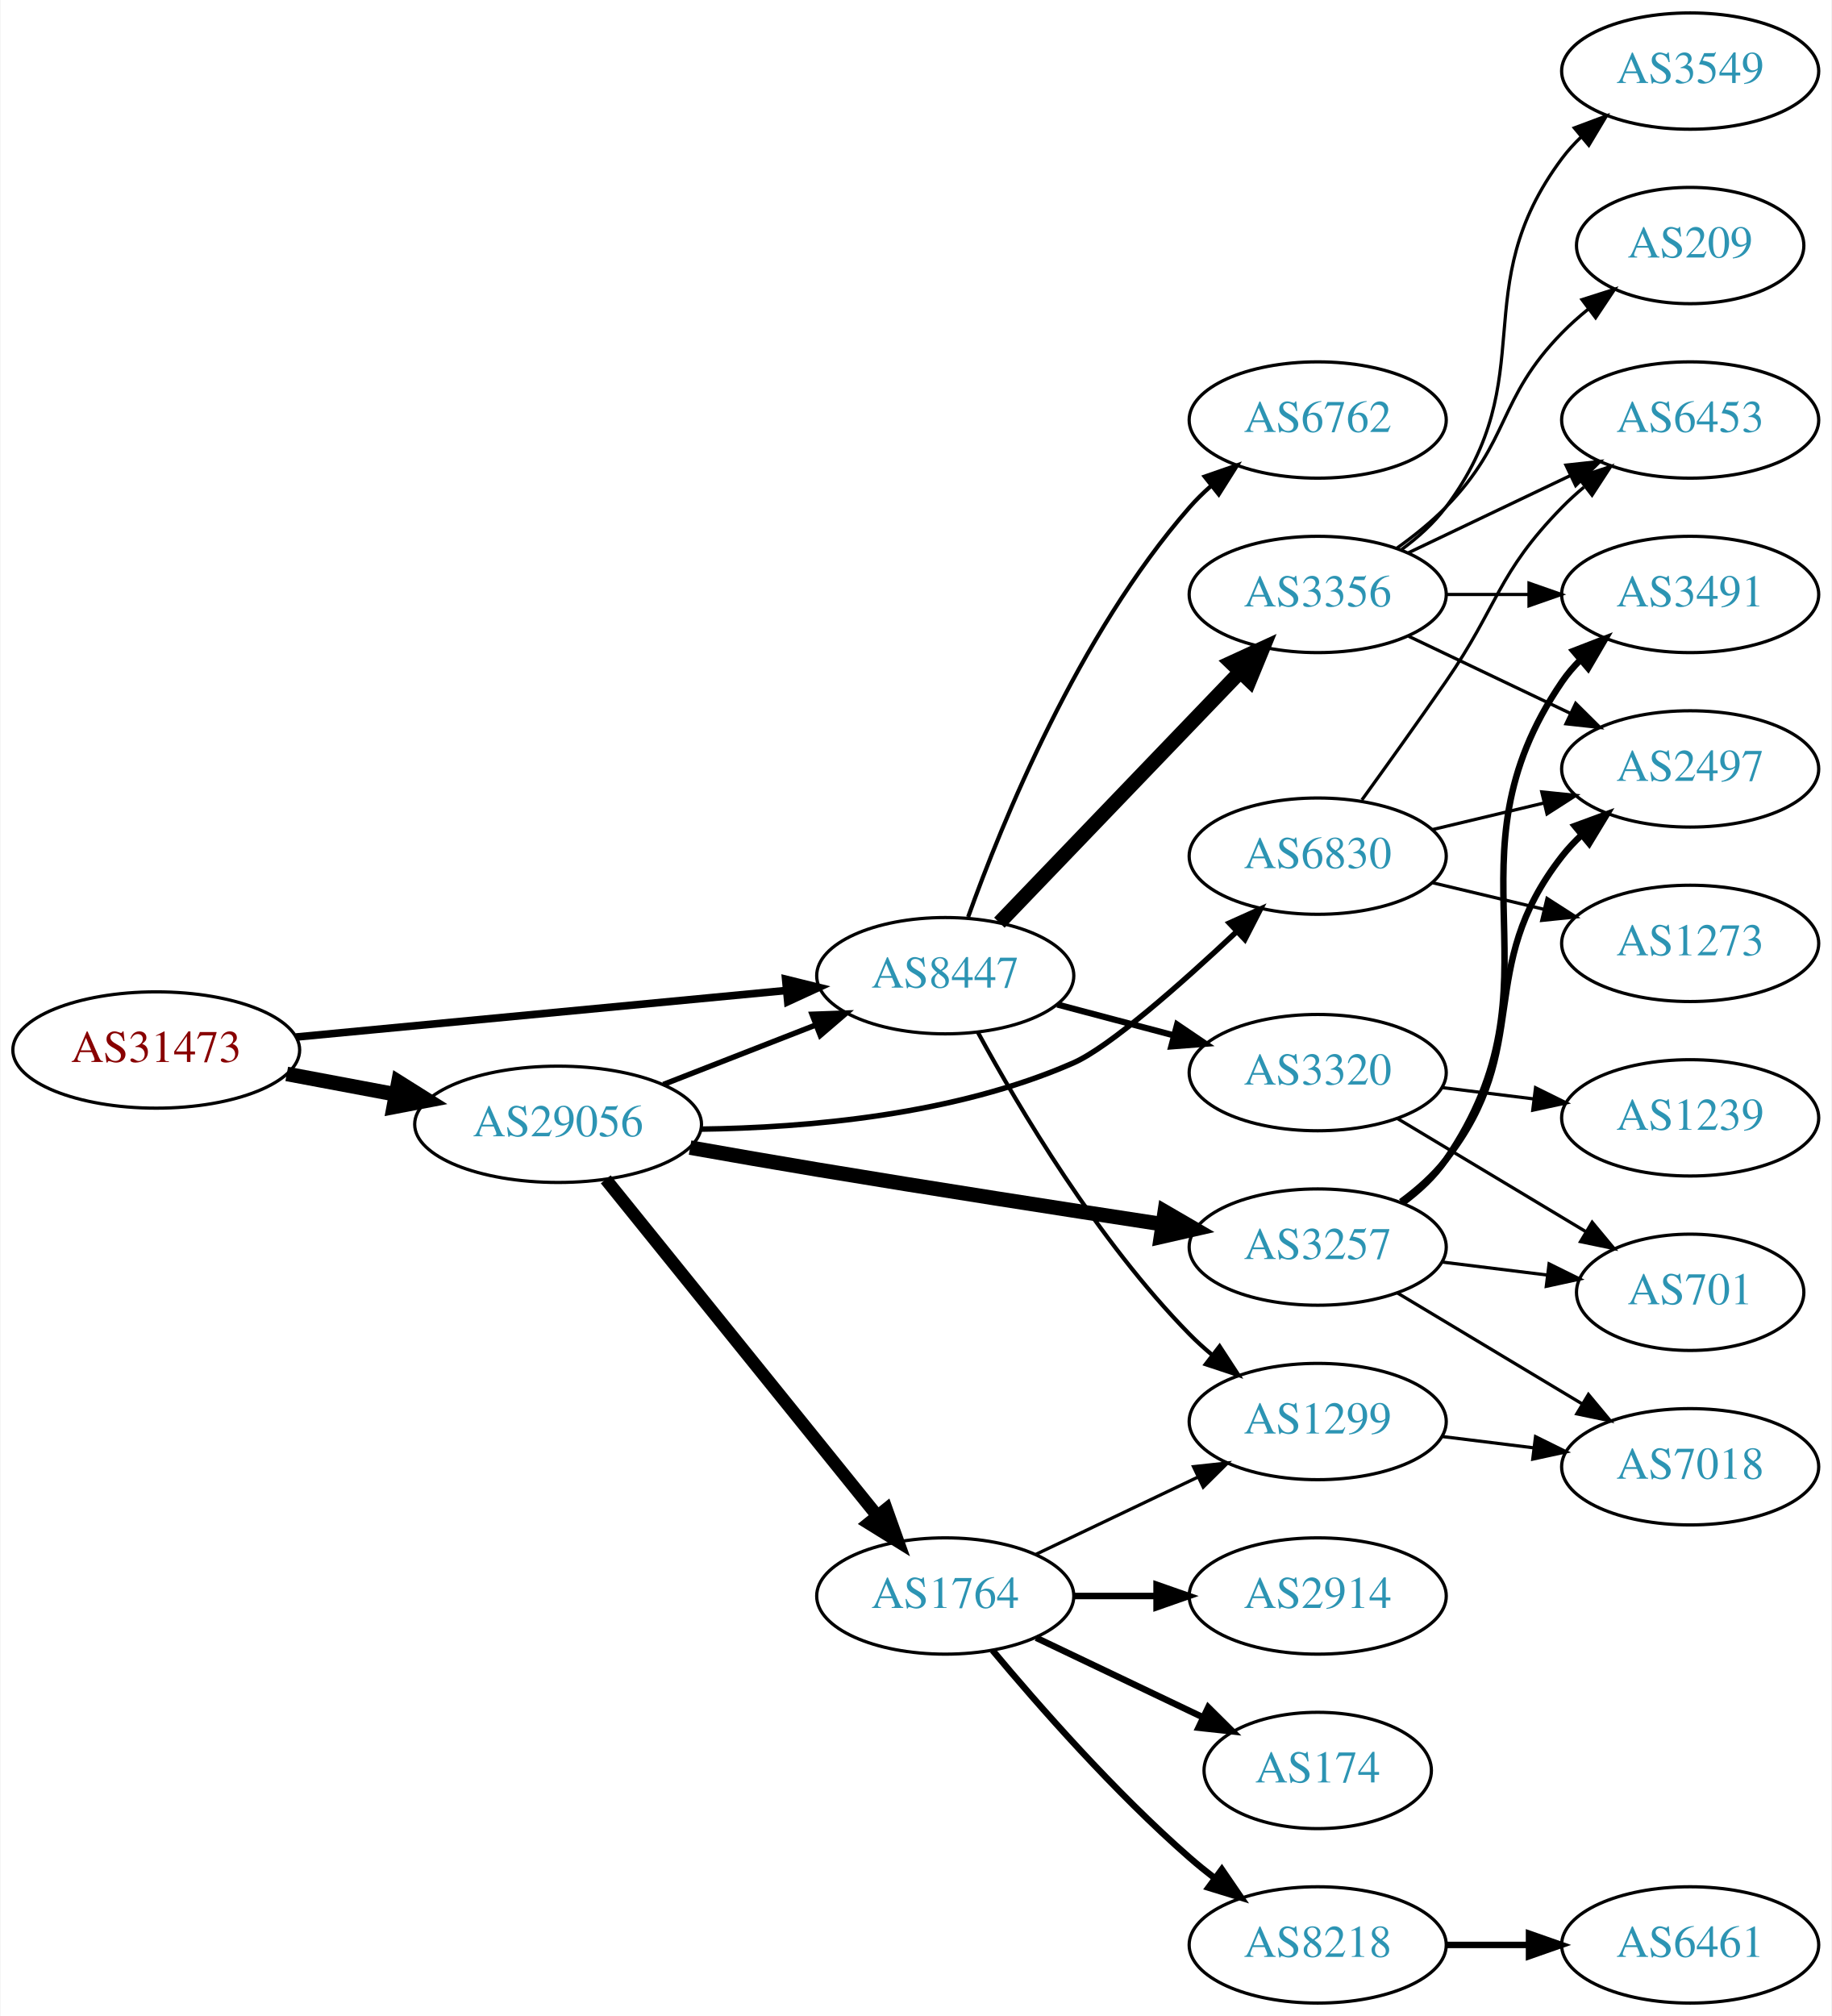
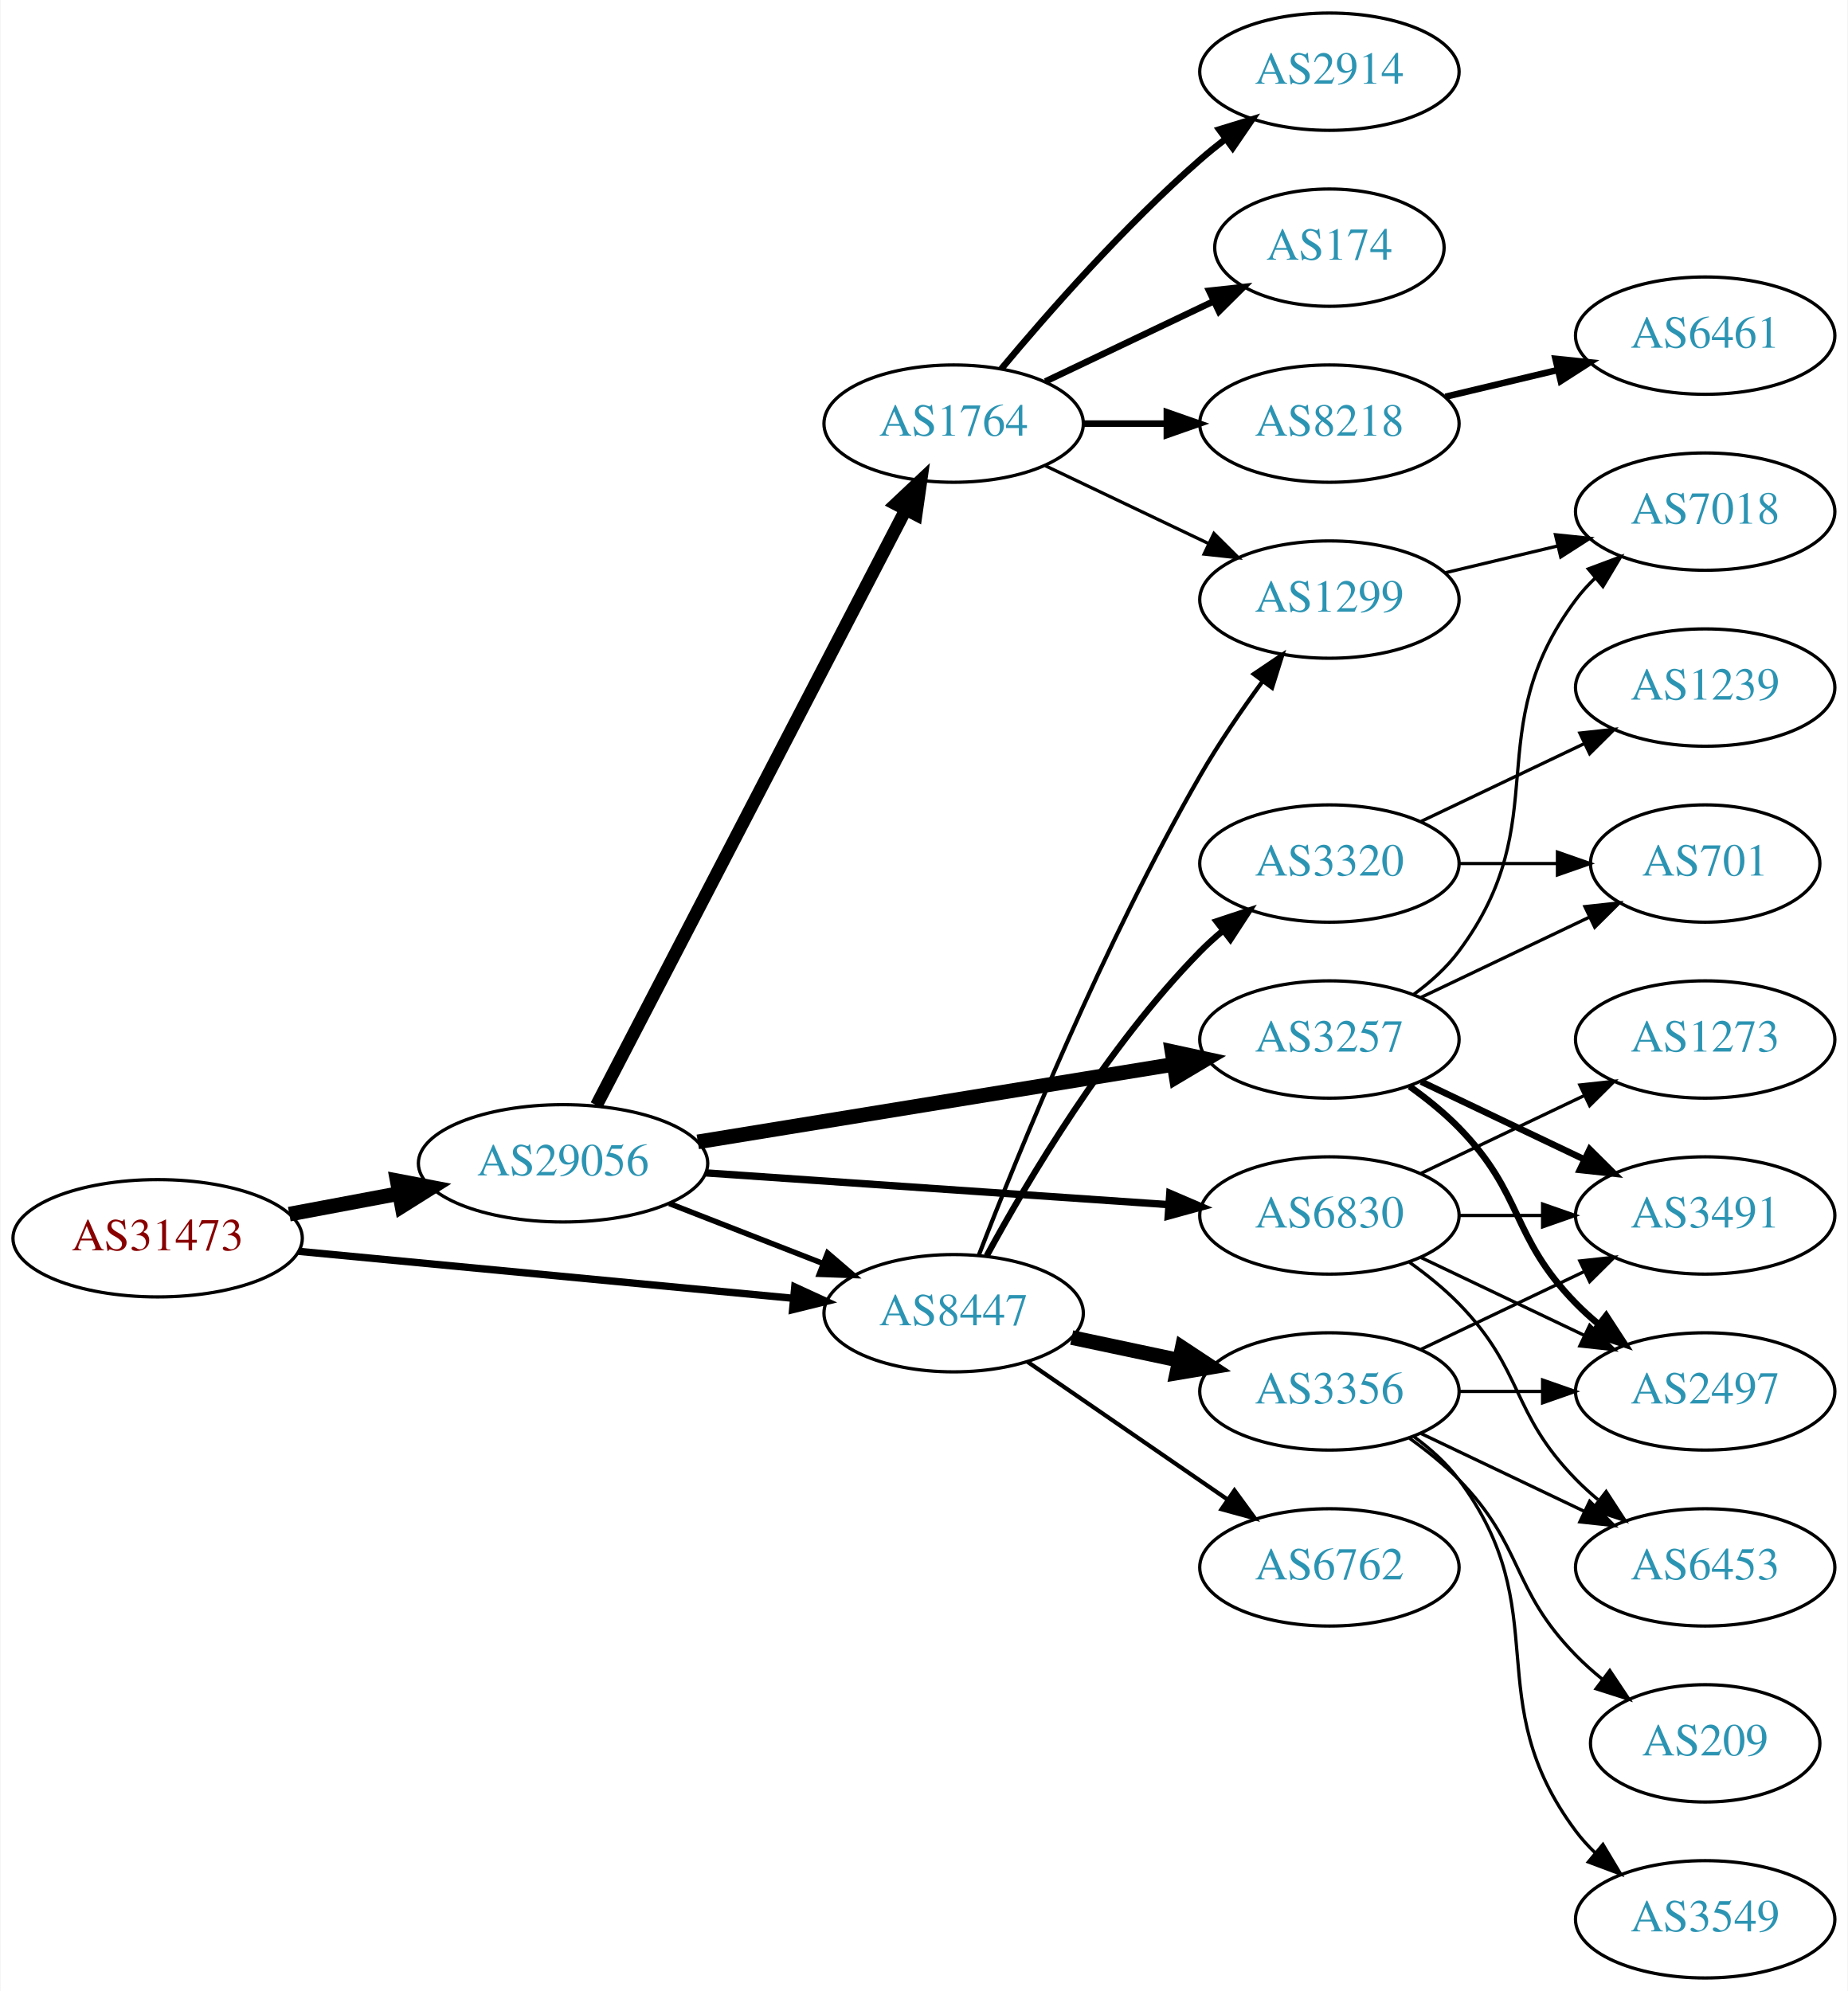
- <svg xmlns="http://www.w3.org/2000/svg" xmlns:xlink="http://www.w3.org/1999/xlink" width="567pt" height="624pt" viewBox="0.00 0.00 566.66 624.00">
-   <g id="graph0" class="graph" transform="scale(1 1) rotate(0) translate(4 620)">
-     <polygon fill="white" stroke="none" points="-4,4 -4,-620 562.663,-620 562.663,4 -4,4" />
+ <svg xmlns="http://www.w3.org/2000/svg" xmlns:xlink="http://www.w3.org/1999/xlink" width="567pt" height="611pt" viewBox="0.00 0.00 566.66 611.00">
+   <g id="graph0" class="graph" transform="scale(1 1) rotate(0) translate(4 607)">
+     <polygon fill="white" stroke="none" points="-4,4 -4,-607 562.663,-607 562.663,4 -4,4" />
    <g id="node1" class="node">
      <g id="a_node1">
        <a xlink:href="/asn/31473" xlink:title="AS31473 ~ BearingPoint Technology GmbH [AT]">
-           <ellipse fill="#ffffff" stroke="black" cx="44.196" cy="-295" rx="44.393" ry="18" />
-           <text text-anchor="middle" x="44.196" y="-291.3" font-family="Times,serif" font-size="14.00" fill="#880000">AS31473</text>
+           <ellipse fill="#ffffff" stroke="black" cx="44.196" cy="-227" rx="44.393" ry="18" />
+           <text text-anchor="middle" x="44.196" y="-223.3" font-family="Times,serif" font-size="14.00" fill="#880000">AS31473</text>
        </a>
      </g>
    </g>
    <g id="node2" class="node">
      <g id="a_node2">
        <a xlink:href="/asn/8447" xlink:title="AS8447 ~ A1 Telekom Austria AG [AT]">
-           <ellipse fill="#ffffff" stroke="black" cx="288.431" cy="-318" rx="39.794" ry="18" />
-           <text text-anchor="middle" x="288.431" y="-314.3" font-family="Times,serif" font-size="14.00" fill="#2c94b3">AS8447</text>
+           <ellipse fill="#ffffff" stroke="black" cx="288.431" cy="-204" rx="39.794" ry="18" />
+           <text text-anchor="middle" x="288.431" y="-200.3" font-family="Times,serif" font-size="14.00" fill="#2c94b3">AS8447</text>
        </a>
      </g>
    </g>
    <g id="edge1" class="edge">
-       <path fill="none" stroke="black" stroke-width="2.357" d="M87.39,-299.006C129.77,-303.03 194.983,-309.222 239.341,-313.434" />
-       <polygon fill="black" stroke="black" stroke-width="2.357" points="239.021,-316.919 249.307,-314.38 239.682,-309.95 239.021,-316.919" />
+       <path fill="none" stroke="black" stroke-width="2.25" d="M87.39,-222.994C129.77,-218.97 194.983,-212.778 239.341,-208.566" />
+       <polygon fill="black" stroke="black" stroke-width="2.25" points="239.682,-212.05 249.307,-207.62 239.021,-205.081 239.682,-212.05" />
    </g>
    <g id="node3" class="node">
      <g id="a_node3">
        <a xlink:href="/asn/29056" xlink:title="AS29056 ~ Citycom Telekommunikation GmbH [AT]">
-           <ellipse fill="#ffffff" stroke="black" cx="168.588" cy="-272" rx="44.393" ry="18" />
-           <text text-anchor="middle" x="168.588" y="-268.3" font-family="Times,serif" font-size="14.00" fill="#2c94b3">AS29056</text>
+           <ellipse fill="#ffffff" stroke="black" cx="168.588" cy="-250" rx="44.393" ry="18" />
+           <text text-anchor="middle" x="168.588" y="-246.3" font-family="Times,serif" font-size="14.00" fill="#2c94b3">AS29056</text>
        </a>
      </g>
    </g>
    <g id="edge2" class="edge">
-       <path fill="none" stroke="black" stroke-width="4.5" d="M84.595,-287.596C95.296,-285.585 107.019,-283.382 118.196,-281.282" />
-       <polygon fill="black" stroke="black" stroke-width="4.5" points="119.162,-285.107 128.263,-279.39 117.707,-277.367 119.162,-285.107" />
+       <path fill="none" stroke="black" stroke-width="4.5" d="M84.595,-234.404C95.296,-236.415 107.019,-238.618 118.196,-240.718" />
+       <polygon fill="black" stroke="black" stroke-width="4.5" points="117.707,-244.633 128.263,-242.61 119.162,-236.893 117.707,-244.633" />
    </g>
    <g id="node4" class="node">
      <g id="a_node4">
-         <a xlink:href="/asn/6762" xlink:title="AS6762 ~ TELECOM ITALIA SPARKLE S.p.A. [IT]">
-           <ellipse fill="#ffffff" stroke="black" cx="403.724" cy="-490" rx="39.794" ry="18" />
-           <text text-anchor="middle" x="403.724" y="-486.3" font-family="Times,serif" font-size="14.00" fill="#2c94b3">AS6762</text>
+         <a xlink:href="/asn/3356" xlink:title="AS3356 ~ Level 3 Parent, LLC [US]">
+           <ellipse fill="#ffffff" stroke="black" cx="403.724" cy="-180" rx="39.794" ry="18" />
+           <text text-anchor="middle" x="403.724" y="-176.3" font-family="Times,serif" font-size="14.00" fill="#2c94b3">AS3356</text>
        </a>
      </g>
    </g>
    <g id="edge3" class="edge">
-       <path fill="none" stroke="black" stroke-width="1.286" d="M295.517,-336.172C305.976,-365.399 329.61,-423.558 364.077,-463 366.046,-465.253 368.241,-467.414 370.558,-469.462" />
-       <polygon fill="black" stroke="black" stroke-width="1.286" points="368.739,-472.487 378.747,-475.964 373.092,-467.005 368.739,-472.487" />
+       <path fill="none" stroke="black" stroke-width="4.5" d="M324.656,-196.538C335.1,-194.325 346.683,-191.872 357.66,-189.546" />
+       <polygon fill="black" stroke="black" stroke-width="4.5" points="358.553,-193.382 367.52,-187.458 356.921,-185.678 358.553,-193.382" />
    </g>
    <g id="node5" class="node">
      <g id="a_node5">
-         <a xlink:href="/asn/3356" xlink:title="AS3356 ~ Level 3 Parent, LLC [US]">
-           <ellipse fill="#ffffff" stroke="black" cx="403.724" cy="-436" rx="39.794" ry="18" />
-           <text text-anchor="middle" x="403.724" y="-432.3" font-family="Times,serif" font-size="14.00" fill="#2c94b3">AS3356</text>
+         <a xlink:href="/asn/3320" xlink:title="AS3320 ~ DTAG [DE]">
+           <ellipse fill="#ffffff" stroke="black" cx="403.724" cy="-342" rx="39.794" ry="18" />
+           <text text-anchor="middle" x="403.724" y="-338.3" font-family="Times,serif" font-size="14.00" fill="#2c94b3">AS3320</text>
        </a>
      </g>
    </g>
    <g id="edge4" class="edge">
-       <path fill="none" stroke="black" stroke-width="4.5" d="M305.184,-334.407C324.521,-354.548 357.472,-388.868 379.662,-411.98" />
-       <polygon fill="black" stroke="black" stroke-width="4.5" points="376.973,-414.865 386.739,-419.352 382.654,-409.411 376.973,-414.865" />
+       <path fill="none" stroke="black" stroke-width="1.929" d="M298.567,-221.598C311.172,-244.783 335.597,-286.008 364.077,-315 366.174,-317.135 368.461,-319.211 370.84,-321.201" />
+       <polygon fill="black" stroke="black" stroke-width="1.929" points="369.085,-324.267 379.143,-327.597 373.357,-318.722 369.085,-324.267" />
    </g>
    <g id="node6" class="node">
      <g id="a_node6">
        <a xlink:href="/asn/1299" xlink:title="AS1299 ~ Telia Carrier [EU]">
-           <ellipse fill="#ffffff" stroke="black" cx="403.724" cy="-180" rx="39.794" ry="18" />
-           <text text-anchor="middle" x="403.724" y="-176.3" font-family="Times,serif" font-size="14.00" fill="#2c94b3">AS1299</text>
+           <ellipse fill="#ffffff" stroke="black" cx="403.724" cy="-423" rx="39.794" ry="18" />
+           <text text-anchor="middle" x="403.724" y="-419.3" font-family="Times,serif" font-size="14.00" fill="#2c94b3">AS1299</text>
        </a>
      </g>
    </g>
    <g id="edge5" class="edge">
-       <path fill="none" stroke="black" stroke-width="1.286" d="M298.567,-300.402C311.172,-277.217 335.597,-235.992 364.077,-207 366.174,-204.865 368.461,-202.789 370.84,-200.799" />
-       <polygon fill="black" stroke="black" stroke-width="1.286" points="373.357,-203.278 379.143,-194.403 369.085,-197.733 373.357,-203.278" />
+       <path fill="none" stroke="black" stroke-width="1.286" d="M296.184,-221.902C308.135,-252.811 334.553,-317.793 364.077,-369 369.75,-378.839 376.78,-389.103 383.283,-398.007" />
+       <polygon fill="black" stroke="black" stroke-width="1.286" points="380.51,-400.144 389.294,-406.069 386.122,-395.96 380.51,-400.144" />
    </g>
    <g id="node7" class="node">
      <g id="a_node7">
-         <a xlink:href="/asn/3320" xlink:title="AS3320 ~ DTAG [DE]">
-           <ellipse fill="#ffffff" stroke="black" cx="403.724" cy="-288" rx="39.794" ry="18" />
-           <text text-anchor="middle" x="403.724" y="-284.3" font-family="Times,serif" font-size="14.00" fill="#2c94b3">AS3320</text>
+         <a xlink:href="/asn/6762" xlink:title="AS6762 ~ TELECOM ITALIA SPARKLE S.p.A. [IT]">
+           <ellipse fill="#ffffff" stroke="black" cx="403.724" cy="-126" rx="39.794" ry="18" />
+           <text text-anchor="middle" x="403.724" y="-122.3" font-family="Times,serif" font-size="14.00" fill="#2c94b3">AS6762</text>
        </a>
      </g>
    </g>
    <g id="edge6" class="edge">
-       <path fill="none" stroke="black" stroke-width="1.929" d="M323.116,-309.08C334.428,-306.085 347.212,-302.7 359.171,-299.533" />
-       <polygon fill="black" stroke="black" stroke-width="1.929" points="360.202,-302.88 368.973,-296.937 358.41,-296.114 360.202,-302.88" />
+       <path fill="none" stroke="black" stroke-width="1.286" d="M311.007,-189.145C328.377,-177.186 353.001,-160.233 372.362,-146.904" />
+       <polygon fill="black" stroke="black" stroke-width="1.286" points="374.59,-149.619 380.842,-141.065 370.621,-143.853 374.59,-149.619" />
    </g>
    <g id="edge17" class="edge">
-       <path fill="none" stroke="black" stroke-width="1.688" d="M201.168,-284.327C215.597,-289.96 232.837,-296.689 248.098,-302.646" />
-       <polygon fill="black" stroke="black" stroke-width="1.688" points="247.203,-306.054 257.792,-306.43 249.749,-299.534 247.203,-306.054" />
+       <path fill="none" stroke="black" stroke-width="1.688" d="M201.168,-237.673C215.597,-232.04 232.837,-225.311 248.098,-219.354" />
+       <polygon fill="black" stroke="black" stroke-width="1.688" points="249.749,-222.466 257.792,-215.57 247.203,-215.946 249.749,-222.466" />
    </g>
    <g id="node16" class="node">
      <g id="a_node16">
-         <a xlink:href="/asn/3257" xlink:title="AS3257 ~ GTT [DE]">
-           <ellipse fill="#ffffff" stroke="black" cx="403.724" cy="-234" rx="39.794" ry="18" />
-           <text text-anchor="middle" x="403.724" y="-230.3" font-family="Times,serif" font-size="14.00" fill="#2c94b3">AS3257</text>
+         <a xlink:href="/asn/1764" xlink:title="AS1764 ~ NEXTLAYER-AS [AT]">
+           <ellipse fill="#ffffff" stroke="black" cx="288.431" cy="-477" rx="39.794" ry="18" />
+           <text text-anchor="middle" x="288.431" y="-473.3" font-family="Times,serif" font-size="14.00" fill="#2c94b3">AS1764</text>
        </a>
      </g>
    </g>
    <g id="edge15" class="edge">
-       <path fill="none" stroke="black" stroke-width="4.5" d="M209.444,-264.792C222.021,-262.561 235.975,-260.13 248.784,-258 284.622,-252.039 325.231,-245.727 355.738,-241.072" />
-       <polygon fill="black" stroke="black" stroke-width="4.5" points="356.381,-244.957 365.675,-239.56 355.197,-237.172 356.381,-244.957" />
+       <path fill="none" stroke="black" stroke-width="3.938" d="M178.835,-267.812C199.495,-307.609 249.487,-403.909 273.757,-450.66" />
+       <polygon fill="black" stroke="black" stroke-width="3.938" points="270.675,-452.319 278.389,-459.582 276.888,-449.094 270.675,-452.319" />
    </g>
    <g id="node17" class="node">
      <g id="a_node17">
-         <a xlink:href="/asn/1764" xlink:title="AS1764 ~ NEXTLAYER-AS [AT]">
-           <ellipse fill="#ffffff" stroke="black" cx="288.431" cy="-126" rx="39.794" ry="18" />
-           <text text-anchor="middle" x="288.431" y="-122.3" font-family="Times,serif" font-size="14.00" fill="#2c94b3">AS1764</text>
+         <a xlink:href="/asn/3257" xlink:title="AS3257 ~ GTT [DE]">
+           <ellipse fill="#ffffff" stroke="black" cx="403.724" cy="-288" rx="39.794" ry="18" />
+           <text text-anchor="middle" x="403.724" y="-284.3" font-family="Times,serif" font-size="14.00" fill="#2c94b3">AS3257</text>
        </a>
      </g>
    </g>
    <g id="edge16" class="edge">
-       <path fill="none" stroke="black" stroke-width="3.938" d="M183.337,-254.966C204.093,-229.251 243.538,-180.381 267.462,-150.74" />
-       <polygon fill="black" stroke="black" stroke-width="3.938" points="270.212,-152.905 273.77,-142.925 264.765,-148.509 270.212,-152.905" />
+       <path fill="none" stroke="black" stroke-width="4.5" d="M209.931,-256.576C250.591,-263.203 313.284,-273.422 356.061,-280.394" />
+       <polygon fill="black" stroke="black" stroke-width="4.5" points="355.441,-284.282 365.944,-282.005 356.708,-276.51 355.441,-284.282" />
    </g>
    <g id="node18" class="node">
      <g id="a_node18">
        <a xlink:href="/asn/6830" xlink:title="AS6830 ~ LibertyGlobal [AT]">
-           <ellipse fill="#ffffff" stroke="black" cx="403.724" cy="-355" rx="39.794" ry="18" />
-           <text text-anchor="middle" x="403.724" y="-351.3" font-family="Times,serif" font-size="14.00" fill="#2c94b3">AS6830</text>
+           <ellipse fill="#ffffff" stroke="black" cx="403.724" cy="-234" rx="39.794" ry="18" />
+           <text text-anchor="middle" x="403.724" y="-230.3" font-family="Times,serif" font-size="14.00" fill="#2c94b3">AS6830</text>
        </a>
      </g>
    </g>
    <g id="edge18" class="edge">
-       <path fill="none" stroke="black" stroke-width="1.688" d="M212.731,-270.505C245.646,-270.913 291.416,-274.89 328.077,-291 339.258,-295.913 361.26,-315.328 378.494,-331.499" />
-       <polygon fill="black" stroke="black" stroke-width="1.688" points="376.356,-334.295 386.02,-338.636 381.173,-329.216 376.356,-334.295" />
+       <path fill="none" stroke="black" stroke-width="2.25" d="M212.349,-247.065C252.461,-244.312 312.38,-240.2 354.25,-237.327" />
+       <polygon fill="black" stroke="black" stroke-width="2.25" points="354.746,-240.801 364.483,-236.624 354.267,-233.817 354.746,-240.801" />
    </g>
    <g id="node8" class="node">
      <g id="a_node8">
-         <a xlink:href="/asn/3549" xlink:title="AS3549 ~ Level 3 Parent, LLC [US]">
-           <ellipse fill="#ffffff" stroke="black" cx="519.017" cy="-598" rx="39.794" ry="18" />
-           <text text-anchor="middle" x="519.017" y="-594.3" font-family="Times,serif" font-size="14.00" fill="#2c94b3">AS3549</text>
+         <a xlink:href="/asn/6453" xlink:title="AS6453 ~ TATA COMMUNICATIONS (AMERICA) INC [US]">
+           <ellipse fill="#ffffff" stroke="black" cx="519.017" cy="-126" rx="39.794" ry="18" />
+           <text text-anchor="middle" x="519.017" y="-122.3" font-family="Times,serif" font-size="14.00" fill="#2c94b3">AS6453</text>
        </a>
      </g>
    </g>
    <g id="edge7" class="edge">
-       <path fill="none" stroke="black" d="M429.655,-449.882C434.731,-453.611 439.649,-458.016 443.37,-463 473.642,-503.542 449.099,-530.458 479.37,-571 481.115,-573.336 483.122,-575.545 485.285,-577.617" />
-       <polygon fill="black" stroke="black" points="483.163,-580.405 493.086,-584.118 487.645,-575.027 483.163,-580.405" />
+       <path fill="none" stroke="black" d="M431.86,-167.066C446.854,-159.919 465.675,-150.948 481.898,-143.215" />
+       <polygon fill="black" stroke="black" points="483.581,-146.291 491.102,-138.829 480.569,-139.972 483.581,-146.291" />
    </g>
    <g id="node9" class="node">
      <g id="a_node9">
-         <a xlink:href="/asn/3491" xlink:title="AS3491 ~ PCCW Global, Inc. [US]">
-           <ellipse fill="#ffffff" stroke="black" cx="519.017" cy="-436" rx="39.794" ry="18" />
-           <text text-anchor="middle" x="519.017" y="-432.3" font-family="Times,serif" font-size="14.00" fill="#2c94b3">AS3491</text>
+         <a xlink:href="/asn/3549" xlink:title="AS3549 ~ Level 3 Parent, LLC [US]">
+           <ellipse fill="#ffffff" stroke="black" cx="519.017" cy="-18" rx="39.794" ry="18" />
+           <text text-anchor="middle" x="519.017" y="-14.3" font-family="Times,serif" font-size="14.00" fill="#2c94b3">AS3549</text>
        </a>
      </g>
    </g>
    <g id="edge8" class="edge">
-       <path fill="none" stroke="black" d="M443.396,-436C451.599,-436 460.363,-436 468.895,-436" />
-       <polygon fill="black" stroke="black" points="469.134,-439.5 479.134,-436 469.134,-432.5 469.134,-439.5" />
+       <path fill="none" stroke="black" d="M429.655,-166.118C434.731,-162.389 439.649,-157.984 443.37,-153 473.642,-112.458 449.099,-85.542 479.37,-45 481.115,-42.664 483.122,-40.455 485.285,-38.383" />
+       <polygon fill="black" stroke="black" points="487.645,-40.973 493.086,-31.882 483.163,-35.595 487.645,-40.973" />
    </g>
    <g id="node10" class="node">
      <g id="a_node10">
-         <a xlink:href="/asn/6453" xlink:title="AS6453 ~ TATA COMMUNICATIONS (AMERICA) INC [US]">
-           <ellipse fill="#ffffff" stroke="black" cx="519.017" cy="-490" rx="39.794" ry="18" />
-           <text text-anchor="middle" x="519.017" y="-486.3" font-family="Times,serif" font-size="14.00" fill="#2c94b3">AS6453</text>
+         <a xlink:href="/asn/2497" xlink:title="AS2497 ~ Internet Initiative Japan Inc. [JP]">
+           <ellipse fill="#ffffff" stroke="black" cx="519.017" cy="-180" rx="39.794" ry="18" />
+           <text text-anchor="middle" x="519.017" y="-176.3" font-family="Times,serif" font-size="14.00" fill="#2c94b3">AS2497</text>
        </a>
      </g>
    </g>
    <g id="edge9" class="edge">
-       <path fill="none" stroke="black" d="M431.86,-448.934C446.854,-456.081 465.675,-465.052 481.898,-472.785" />
-       <polygon fill="black" stroke="black" points="480.569,-476.028 491.102,-477.171 483.581,-469.709 480.569,-476.028" />
+       <path fill="none" stroke="black" d="M443.396,-180C451.599,-180 460.363,-180 468.895,-180" />
+       <polygon fill="black" stroke="black" points="469.134,-183.5 479.134,-180 469.134,-176.5 469.134,-183.5" />
    </g>
    <g id="node11" class="node">
      <g id="a_node11">
-         <a xlink:href="/asn/2497" xlink:title="AS2497 ~ Internet Initiative Japan Inc. [JP]">
-           <ellipse fill="#ffffff" stroke="black" cx="519.017" cy="-382" rx="39.794" ry="18" />
-           <text text-anchor="middle" x="519.017" y="-378.3" font-family="Times,serif" font-size="14.00" fill="#2c94b3">AS2497</text>
+         <a xlink:href="/asn/3491" xlink:title="AS3491 ~ PCCW Global, Inc. [US]">
+           <ellipse fill="#ffffff" stroke="black" cx="519.017" cy="-234" rx="39.794" ry="18" />
+           <text text-anchor="middle" x="519.017" y="-230.3" font-family="Times,serif" font-size="14.00" fill="#2c94b3">AS3491</text>
        </a>
      </g>
    </g>
    <g id="edge10" class="edge">
-       <path fill="none" stroke="black" d="M431.86,-423.066C446.854,-415.919 465.675,-406.948 481.898,-399.215" />
-       <polygon fill="black" stroke="black" points="483.581,-402.291 491.102,-394.829 480.569,-395.972 483.581,-402.291" />
+       <path fill="none" stroke="black" d="M431.86,-192.934C446.854,-200.081 465.675,-209.052 481.898,-216.785" />
+       <polygon fill="black" stroke="black" points="480.569,-220.028 491.102,-221.171 483.581,-213.709 480.569,-220.028" />
    </g>
    <g id="node12" class="node">
      <g id="a_node12">
        <a xlink:href="/asn/209" xlink:title="AS209 ~ CenturyLink Communications, LLC [US]">
-           <ellipse fill="#ffffff" stroke="black" cx="519.017" cy="-544" rx="35.194" ry="18" />
-           <text text-anchor="middle" x="519.017" y="-540.3" font-family="Times,serif" font-size="14.00" fill="#2c94b3">AS209</text>
+           <ellipse fill="#ffffff" stroke="black" cx="519.017" cy="-72" rx="35.194" ry="18" />
+           <text text-anchor="middle" x="519.017" y="-68.3" font-family="Times,serif" font-size="14.00" fill="#2c94b3">AS209</text>
        </a>
      </g>
    </g>
    <g id="edge11" class="edge">
-       <path fill="none" stroke="black" d="M428.318,-450.389C433.574,-454.148 438.906,-458.437 443.37,-463 463.543,-483.617 459.198,-496.383 479.37,-517 481.849,-519.534 484.596,-521.983 487.448,-524.304" />
-       <polygon fill="black" stroke="black" points="485.54,-527.248 495.634,-530.468 489.751,-521.657 485.54,-527.248" />
+       <path fill="none" stroke="black" d="M428.318,-165.611C433.574,-161.852 438.906,-157.563 443.37,-153 463.543,-132.383 459.198,-119.617 479.37,-99 481.849,-96.466 484.596,-94.017 487.448,-91.696" />
+       <polygon fill="black" stroke="black" points="489.751,-94.343 495.634,-85.532 485.54,-88.752 489.751,-94.343" />
+     </g>
+     <g id="node13" class="node">
+       <g id="a_node13">
+         <a xlink:href="/asn/701" xlink:title="AS701 ~ UUNET [US]">
+           <ellipse fill="#ffffff" stroke="black" cx="519.017" cy="-342" rx="35.194" ry="18" />
+           <text text-anchor="middle" x="519.017" y="-338.3" font-family="Times,serif" font-size="14.00" fill="#2c94b3">AS701</text>
+         </a>
+       </g>
+     </g>
+     <g id="edge12" class="edge">
+       <path fill="none" stroke="black" d="M443.396,-342C453.101,-342 463.592,-342 473.555,-342" />
+       <polygon fill="black" stroke="black" points="473.691,-345.5 483.691,-342 473.691,-338.5 473.691,-345.5" />
+     </g>
+     <g id="node14" class="node">
+       <g id="a_node14">
+         <a xlink:href="/asn/1239" xlink:title="AS1239 ~ Sprint [US]">
+           <ellipse fill="#ffffff" stroke="black" cx="519.017" cy="-396" rx="39.794" ry="18" />
+           <text text-anchor="middle" x="519.017" y="-392.3" font-family="Times,serif" font-size="14.00" fill="#2c94b3">AS1239</text>
+         </a>
+       </g>
+     </g>
+     <g id="edge13" class="edge">
+       <path fill="none" stroke="black" d="M431.86,-354.934C446.854,-362.081 465.675,-371.052 481.898,-378.785" />
+       <polygon fill="black" stroke="black" points="480.569,-382.028 491.102,-383.171 483.581,-375.709 480.569,-382.028" />
    </g>
    <g id="node15" class="node">
      <g id="a_node15">
        <a xlink:href="/asn/7018" xlink:title="AS7018 ~ AT&amp;T Services, Inc. [US]">
-           <ellipse fill="#ffffff" stroke="black" cx="519.017" cy="-166" rx="39.794" ry="18" />
-           <text text-anchor="middle" x="519.017" y="-162.3" font-family="Times,serif" font-size="14.00" fill="#2c94b3">AS7018</text>
+           <ellipse fill="#ffffff" stroke="black" cx="519.017" cy="-450" rx="39.794" ry="18" />
+           <text text-anchor="middle" x="519.017" y="-446.3" font-family="Times,serif" font-size="14.00" fill="#2c94b3">AS7018</text>
        </a>
      </g>
    </g>
    <g id="edge14" class="edge">
-       <path fill="none" stroke="black" d="M442.134,-175.377C451.222,-174.254 461.059,-173.038 470.544,-171.866" />
-       <polygon fill="black" stroke="black" points="471.15,-175.318 480.646,-170.618 470.292,-168.371 471.15,-175.318" />
-     </g>
-     <g id="node13" class="node">
-       <g id="a_node13">
-         <a xlink:href="/asn/701" xlink:title="AS701 ~ UUNET [US]">
-           <ellipse fill="#ffffff" stroke="black" cx="519.017" cy="-220" rx="35.194" ry="18" />
-           <text text-anchor="middle" x="519.017" y="-216.3" font-family="Times,serif" font-size="14.00" fill="#2c94b3">AS701</text>
-         </a>
-       </g>
-     </g>
-     <g id="edge12" class="edge">
-       <path fill="none" stroke="black" d="M428.474,-273.745C445.425,-263.571 468.391,-249.786 486.82,-238.725" />
-       <polygon fill="black" stroke="black" points="488.683,-241.689 495.456,-233.541 485.08,-235.687 488.683,-241.689" />
-     </g>
-     <g id="node14" class="node">
-       <g id="a_node14">
-         <a xlink:href="/asn/1239" xlink:title="AS1239 ~ Sprint [US]">
-           <ellipse fill="#ffffff" stroke="black" cx="519.017" cy="-274" rx="39.794" ry="18" />
-           <text text-anchor="middle" x="519.017" y="-270.3" font-family="Times,serif" font-size="14.00" fill="#2c94b3">AS1239</text>
-         </a>
-       </g>
-     </g>
-     <g id="edge13" class="edge">
-       <path fill="none" stroke="black" d="M442.134,-283.377C451.222,-282.254 461.059,-281.038 470.544,-279.866" />
-       <polygon fill="black" stroke="black" points="471.15,-283.318 480.646,-278.618 470.292,-276.371 471.15,-283.318" />
-     </g>
-     <g id="edge19" class="edge">
-       <path fill="none" stroke="black" stroke-width="2" d="M429.967,-247.659C435.026,-251.4 439.859,-255.865 443.37,-261 481.583,-316.88 441.158,-353.12 479.37,-409 481.016,-411.407 482.952,-413.667 485.066,-415.774" />
-       <polygon fill="black" stroke="black" stroke-width="2" points="482.892,-418.52 492.774,-422.341 487.432,-413.192 482.892,-418.52" />
-     </g>
-     <g id="edge20" class="edge">
-       <path fill="none" stroke="black" stroke-width="2" d="M429.493,-248.005C434.578,-251.728 439.54,-256.099 443.37,-261 470.918,-296.249 451.823,-319.751 479.37,-355 481.166,-357.297 483.21,-359.478 485.399,-361.531" />
-       <polygon fill="black" stroke="black" stroke-width="2" points="483.303,-364.339 493.247,-367.995 487.754,-358.936 483.303,-364.339" />
+       <path fill="none" stroke="black" d="M439.331,-431.248C450.202,-433.838 462.357,-436.735 473.799,-439.462" />
+       <polygon fill="black" stroke="black" points="473.082,-442.889 483.621,-441.803 474.705,-436.08 473.082,-442.889" />
    </g>
    <g id="edge22" class="edge">
-       <path fill="none" stroke="black" d="M442.134,-229.377C452.586,-228.085 464.03,-226.671 474.789,-225.342" />
-       <polygon fill="black" stroke="black" points="475.344,-228.8 484.839,-224.1 474.486,-221.853 475.344,-228.8" />
-     </g>
-     <g id="edge21" class="edge">
-       <path fill="none" stroke="black" d="M428.474,-219.745C445.09,-209.771 467.486,-196.329 485.723,-185.383" />
-       <polygon fill="black" stroke="black" points="487.525,-188.384 494.298,-180.236 483.923,-182.382 487.525,-188.384" />
-     </g>
-     <g id="edge26" class="edge">
-       <path fill="none" stroke="black" d="M316.567,-138.934C331.561,-146.081 350.382,-155.052 366.605,-162.785" />
-       <polygon fill="black" stroke="black" points="365.276,-166.028 375.809,-167.171 368.288,-159.709 365.276,-166.028" />
+       <path fill="none" stroke="black" d="M316.567,-464.066C331.561,-456.919 350.382,-447.948 366.605,-440.215" />
+       <polygon fill="black" stroke="black" points="368.288,-443.291 375.809,-435.829 365.276,-436.972 368.288,-443.291" />
    </g>
    <g id="node19" class="node">
      <g id="a_node19">
        <a xlink:href="/asn/8218" xlink:title="AS8218 ~ legacy Neotelecoms [FR]">
-           <ellipse fill="#ffffff" stroke="black" cx="403.724" cy="-18" rx="39.794" ry="18" />
-           <text text-anchor="middle" x="403.724" y="-14.3" font-family="Times,serif" font-size="14.00" fill="#2c94b3">AS8218</text>
-         </a>
-       </g>
-     </g>
-     <g id="edge23" class="edge">
-       <path fill="none" stroke="black" stroke-width="2" d="M303.061,-109.183C317.343,-92.071 340.89,-65.255 364.077,-45 366.543,-42.846 369.182,-40.706 371.879,-38.628" />
-       <polygon fill="black" stroke="black" stroke-width="2" points="374.052,-41.375 380.033,-32.63 369.904,-35.736 374.052,-41.375" />
+           <ellipse fill="#ffffff" stroke="black" cx="403.724" cy="-477" rx="39.794" ry="18" />
+           <text text-anchor="middle" x="403.724" y="-473.3" font-family="Times,serif" font-size="14.00" fill="#2c94b3">AS8218</text>
+         </a>
+       </g>
+     </g>
+     <g id="edge19" class="edge">
+       <path fill="none" stroke="black" stroke-width="2" d="M328.103,-477C336.306,-477 345.07,-477 353.602,-477" />
+       <polygon fill="black" stroke="black" stroke-width="2" points="353.841,-480.5 363.841,-477 353.841,-473.5 353.841,-480.5" />
    </g>
    <g id="node20" class="node">
      <g id="a_node20">
-         <a xlink:href="/asn/2914" xlink:title="AS2914 ~ NTT America, Inc. [US]">
-           <ellipse fill="#ffffff" stroke="black" cx="403.724" cy="-126" rx="39.794" ry="18" />
-           <text text-anchor="middle" x="403.724" y="-122.3" font-family="Times,serif" font-size="14.00" fill="#2c94b3">AS2914</text>
-         </a>
-       </g>
-     </g>
-     <g id="edge24" class="edge">
-       <path fill="none" stroke="black" stroke-width="2" d="M328.103,-126C336.306,-126 345.07,-126 353.602,-126" />
-       <polygon fill="black" stroke="black" stroke-width="2" points="353.841,-129.5 363.841,-126 353.841,-122.5 353.841,-129.5" />
+         <a xlink:href="/asn/174" xlink:title="AS174 ~ Cogent Communications [US]">
+           <ellipse fill="#ffffff" stroke="black" cx="403.724" cy="-531" rx="35.194" ry="18" />
+           <text text-anchor="middle" x="403.724" y="-527.3" font-family="Times,serif" font-size="14.00" fill="#2c94b3">AS174</text>
+         </a>
+       </g>
+     </g>
+     <g id="edge20" class="edge">
+       <path fill="none" stroke="black" stroke-width="2" d="M316.567,-489.934C331.999,-497.29 351.485,-506.577 368.02,-514.459" />
+       <polygon fill="black" stroke="black" stroke-width="2" points="366.828,-517.768 377.361,-518.911 369.84,-511.449 366.828,-517.768" />
    </g>
    <g id="node21" class="node">
      <g id="a_node21">
-         <a xlink:href="/asn/174" xlink:title="AS174 ~ Cogent Communications [US]">
-           <ellipse fill="#ffffff" stroke="black" cx="403.724" cy="-72" rx="35.194" ry="18" />
-           <text text-anchor="middle" x="403.724" y="-68.3" font-family="Times,serif" font-size="14.00" fill="#2c94b3">AS174</text>
-         </a>
-       </g>
+         <a xlink:href="/asn/2914" xlink:title="AS2914 ~ NTT America, Inc. [US]">
+           <ellipse fill="#ffffff" stroke="black" cx="403.724" cy="-585" rx="39.794" ry="18" />
+           <text text-anchor="middle" x="403.724" y="-581.3" font-family="Times,serif" font-size="14.00" fill="#2c94b3">AS2914</text>
+         </a>
+       </g>
+     </g>
+     <g id="edge21" class="edge">
+       <path fill="none" stroke="black" stroke-width="2" d="M303.061,-493.817C317.343,-510.929 340.89,-537.745 364.077,-558 366.543,-560.154 369.182,-562.294 371.879,-564.372" />
+       <polygon fill="black" stroke="black" stroke-width="2" points="369.904,-567.264 380.033,-570.37 374.052,-561.625 369.904,-567.264" />
    </g>
    <g id="edge25" class="edge">
-       <path fill="none" stroke="black" stroke-width="2" d="M316.567,-113.066C331.999,-105.71 351.485,-96.423 368.02,-88.541" />
-       <polygon fill="black" stroke="black" stroke-width="2" points="369.84,-91.551 377.361,-84.089 366.828,-85.232 369.84,-91.551" />
+       <path fill="none" stroke="black" stroke-width="2" d="M428.318,-273.611C433.574,-269.852 438.906,-265.563 443.37,-261 463.543,-240.383 459.198,-227.617 479.37,-207 481.463,-204.861 483.746,-202.782 486.123,-200.79" />
+       <polygon fill="black" stroke="black" stroke-width="2" points="488.641,-203.268 494.423,-194.389 484.367,-197.725 488.641,-203.268" />
+     </g>
+     <g id="edge24" class="edge">
+       <path fill="none" stroke="black" stroke-width="2" d="M431.86,-275.066C446.854,-267.919 465.675,-258.948 481.898,-251.215" />
+       <polygon fill="black" stroke="black" stroke-width="2" points="483.581,-254.291 491.102,-246.829 480.569,-247.972 483.581,-254.291" />
+     </g>
+     <g id="edge26" class="edge">
+       <path fill="none" stroke="black" d="M431.86,-300.934C447.292,-308.29 466.778,-317.577 483.313,-325.459" />
+       <polygon fill="black" stroke="black" points="482.121,-328.768 492.654,-329.911 485.133,-322.449 482.121,-328.768" />
+     </g>
+     <g id="edge27" class="edge">
+       <path fill="none" stroke="black" d="M429.655,-301.882C434.731,-305.611 439.649,-310.016 443.37,-315 473.642,-355.542 449.099,-382.458 479.37,-423 481.115,-425.336 483.122,-427.545 485.285,-429.617" />
+       <polygon fill="black" stroke="black" points="483.163,-432.405 493.086,-436.118 487.645,-427.027 483.163,-432.405" />
+     </g>
+     <g id="edge31" class="edge">
+       <path fill="none" stroke="black" d="M428.318,-219.611C433.574,-215.852 438.906,-211.563 443.37,-207 463.543,-186.383 459.198,-173.617 479.37,-153 481.463,-150.861 483.746,-148.782 486.123,-146.79" />
+       <polygon fill="black" stroke="black" points="488.641,-149.268 494.423,-140.389 484.367,-143.725 488.641,-149.268" />
    </g>
    <g id="edge29" class="edge">
-       <path fill="none" stroke="black" d="M417.403,-372.406C425.018,-382.937 434.851,-396.67 443.37,-409 459.766,-432.731 459.198,-442.383 479.37,-463 481.463,-465.139 483.746,-467.218 486.123,-469.21" />
-       <polygon fill="black" stroke="black" points="484.367,-472.275 494.423,-475.611 488.641,-466.732 484.367,-472.275" />
+       <path fill="none" stroke="black" d="M431.86,-221.066C446.854,-213.919 465.675,-204.948 481.898,-197.215" />
+       <polygon fill="black" stroke="black" points="483.581,-200.291 491.102,-192.829 480.569,-193.972 483.581,-200.291" />
    </g>
    <g id="edge30" class="edge">
-       <path fill="none" stroke="black" d="M439.331,-363.248C450.202,-365.838 462.357,-368.735 473.799,-371.462" />
-       <polygon fill="black" stroke="black" points="473.082,-374.889 483.621,-373.803 474.705,-368.08 473.082,-374.889" />
+       <path fill="none" stroke="black" d="M443.396,-234C451.599,-234 460.363,-234 468.895,-234" />
+       <polygon fill="black" stroke="black" points="469.134,-237.5 479.134,-234 469.134,-230.5 469.134,-237.5" />
    </g>
    <g id="node23" class="node">
      <g id="a_node23">
        <a xlink:href="/asn/1273" xlink:title="AS1273 ~ Vodafone Group PLC [EU]">
-           <ellipse fill="#ffffff" stroke="black" cx="519.017" cy="-328" rx="39.794" ry="18" />
-           <text text-anchor="middle" x="519.017" y="-324.3" font-family="Times,serif" font-size="14.00" fill="#2c94b3">AS1273</text>
+           <ellipse fill="#ffffff" stroke="black" cx="519.017" cy="-288" rx="39.794" ry="18" />
+           <text text-anchor="middle" x="519.017" y="-284.3" font-family="Times,serif" font-size="14.00" fill="#2c94b3">AS1273</text>
        </a>
      </g>
    </g>
    <g id="edge28" class="edge">
-       <path fill="none" stroke="black" d="M439.331,-346.752C450.202,-344.162 462.357,-341.265 473.799,-338.538" />
-       <polygon fill="black" stroke="black" points="474.705,-341.92 483.621,-336.197 473.082,-335.111 474.705,-341.92" />
+       <path fill="none" stroke="black" d="M431.86,-246.934C446.854,-254.081 465.675,-263.052 481.898,-270.785" />
+       <polygon fill="black" stroke="black" points="480.569,-274.028 491.102,-275.171 483.581,-267.709 480.569,-274.028" />
    </g>
    <g id="node22" class="node">
      <g id="a_node22">
        <a xlink:href="/asn/6461" xlink:title="AS6461 ~ Zayo Bandwidth [US]">
-           <ellipse fill="#ffffff" stroke="black" cx="519.017" cy="-18" rx="39.794" ry="18" />
-           <text text-anchor="middle" x="519.017" y="-14.3" font-family="Times,serif" font-size="14.00" fill="#2c94b3">AS6461</text>
-         </a>
-       </g>
-     </g>
-     <g id="edge27" class="edge">
-       <path fill="none" stroke="black" stroke-width="2" d="M443.396,-18C451.599,-18 460.363,-18 468.895,-18" />
-       <polygon fill="black" stroke="black" stroke-width="2" points="469.134,-21.5 479.134,-18 469.134,-14.5 469.134,-21.5" />
+           <ellipse fill="#ffffff" stroke="black" cx="519.017" cy="-504" rx="39.794" ry="18" />
+           <text text-anchor="middle" x="519.017" y="-500.3" font-family="Times,serif" font-size="14.00" fill="#2c94b3">AS6461</text>
+         </a>
+       </g>
+     </g>
+     <g id="edge23" class="edge">
+       <path fill="none" stroke="black" stroke-width="2" d="M439.331,-485.248C450.202,-487.838 462.357,-490.735 473.799,-493.462" />
+       <polygon fill="black" stroke="black" stroke-width="2" points="473.082,-496.889 483.621,-495.803 474.705,-490.08 473.082,-496.889" />
    </g>
  </g>
</svg>
